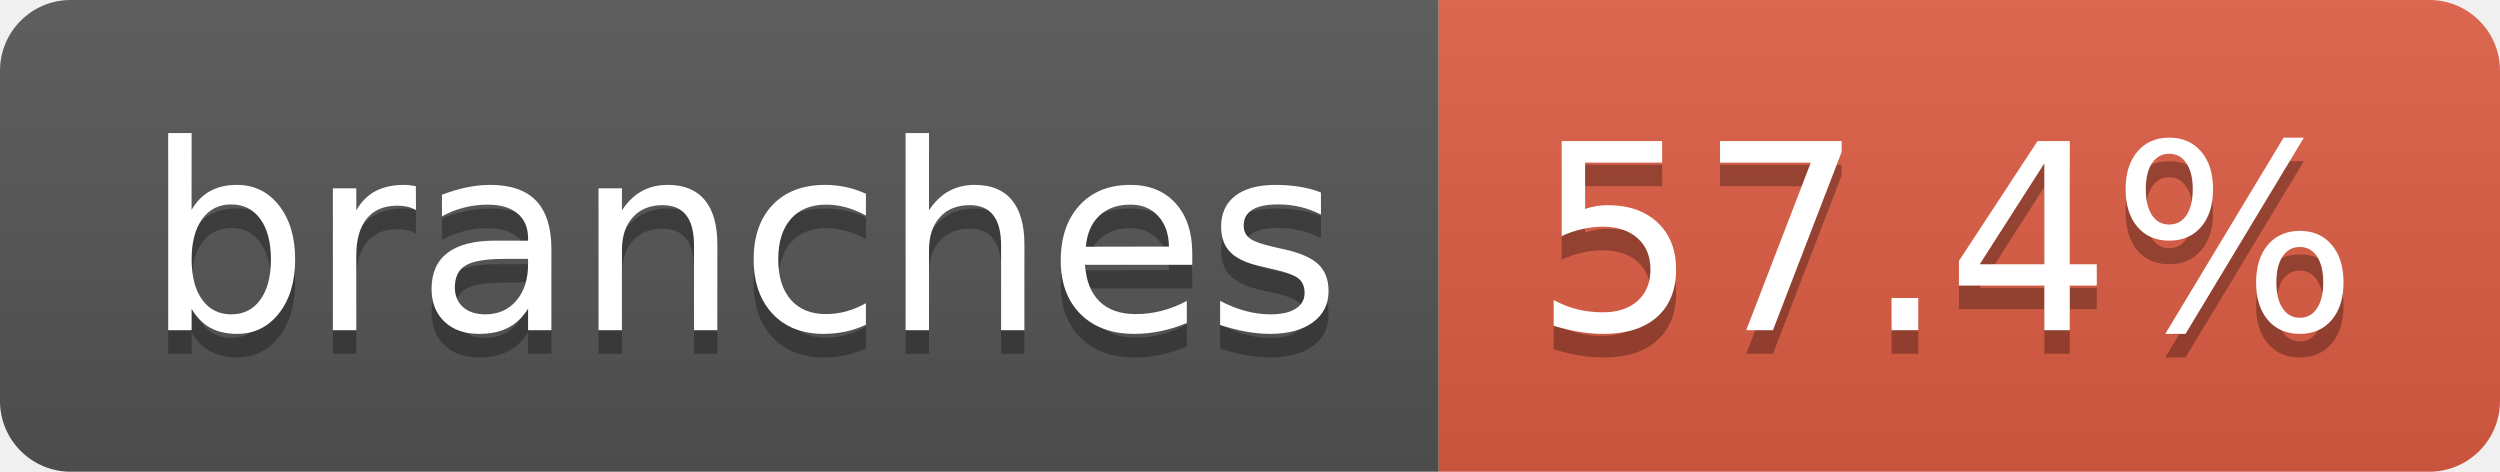
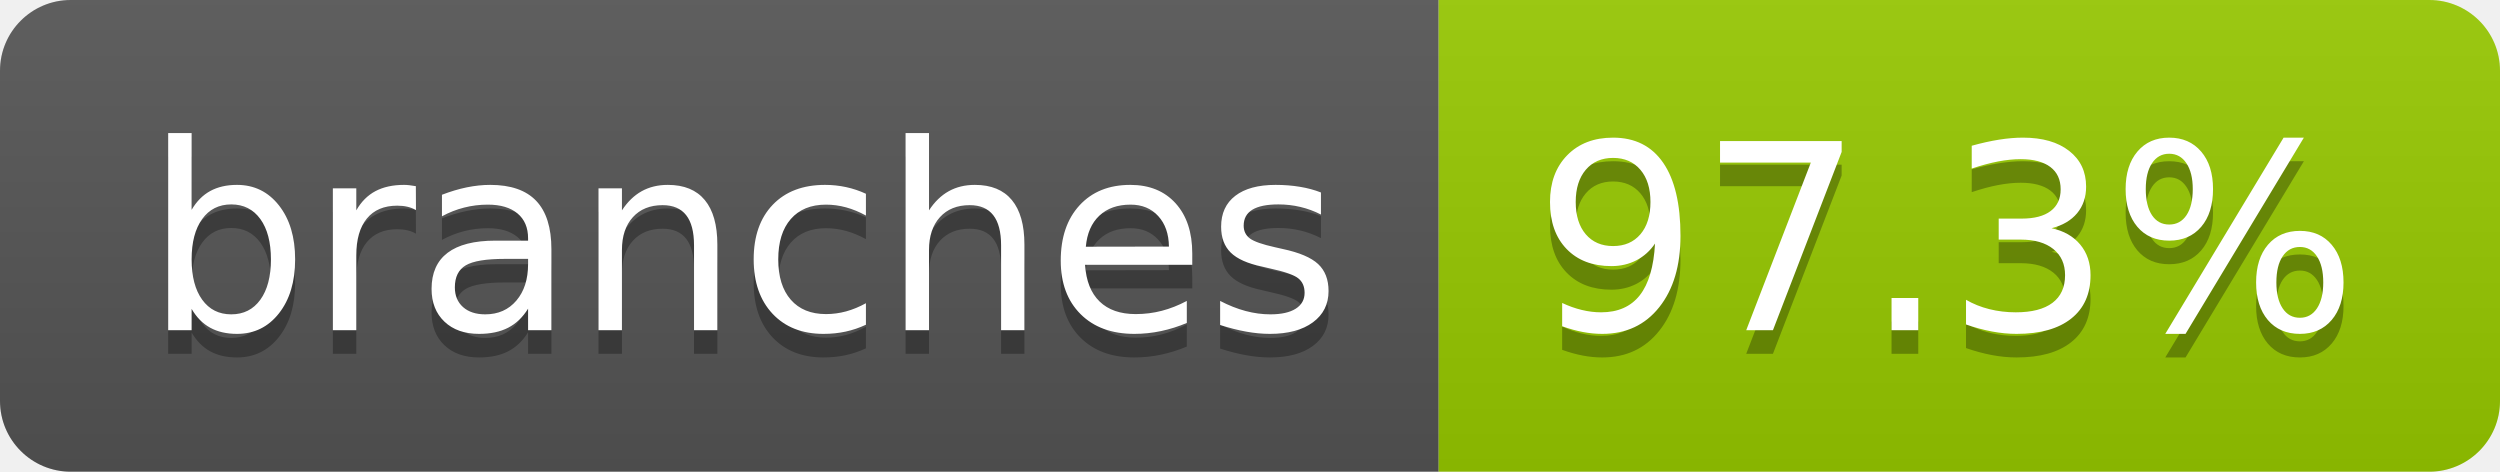
- <svg xmlns="http://www.w3.org/2000/svg" width="106" height="20" role="img" aria-label="branches: 57.4%">
+ <svg xmlns="http://www.w3.org/2000/svg" width="106" height="20" role="img" aria-label="branches: 97.3%">
  <linearGradient id="s" x2="0" y2="100%">
    <stop offset="0" stop-color="#bbb" stop-opacity=".1" />
    <stop offset="1" stop-opacity=".1" />
  </linearGradient>
  <clipPath id="r">
    <rect width="106" height="20" rx="3" fill="#fff" />
  </clipPath>
  <g clip-path="url(#r)">
    <rect width="61" height="20" fill="#555" />
-     <rect x="61" width="45" height="20" fill="#e05d44" />
+     <rect x="61" width="45" height="20" fill="#97ca00" />
    <rect width="106" height="20" fill="url(#s)" />
  </g>
  <g fill="#fff" text-anchor="middle" font-family="Verdana,Geneva,DejaVu Sans,sans-serif" text-rendering="geometricPrecision" font-size="110">
    <text aria-hidden="true" x="315" y="150" fill="#010101" fill-opacity=".3" transform="scale(.1)" textLength="507">branches</text>
    <text x="315" y="140" transform="scale(.1)" fill="#fff" textLength="507">branches</text>
-     <text aria-hidden="true" x="825" y="150" fill="#010101" fill-opacity=".3" transform="scale(.1)" textLength="350">57.4%</text>
-     <text x="825" y="140" transform="scale(.1)" fill="#fff" textLength="350">57.4%</text>
+     <text aria-hidden="true" x="825" y="150" fill="#010101" fill-opacity=".3" transform="scale(.1)" textLength="350">97.3%</text>
+     <text x="825" y="140" transform="scale(.1)" fill="#fff" textLength="350">97.3%</text>
  </g>
</svg>
